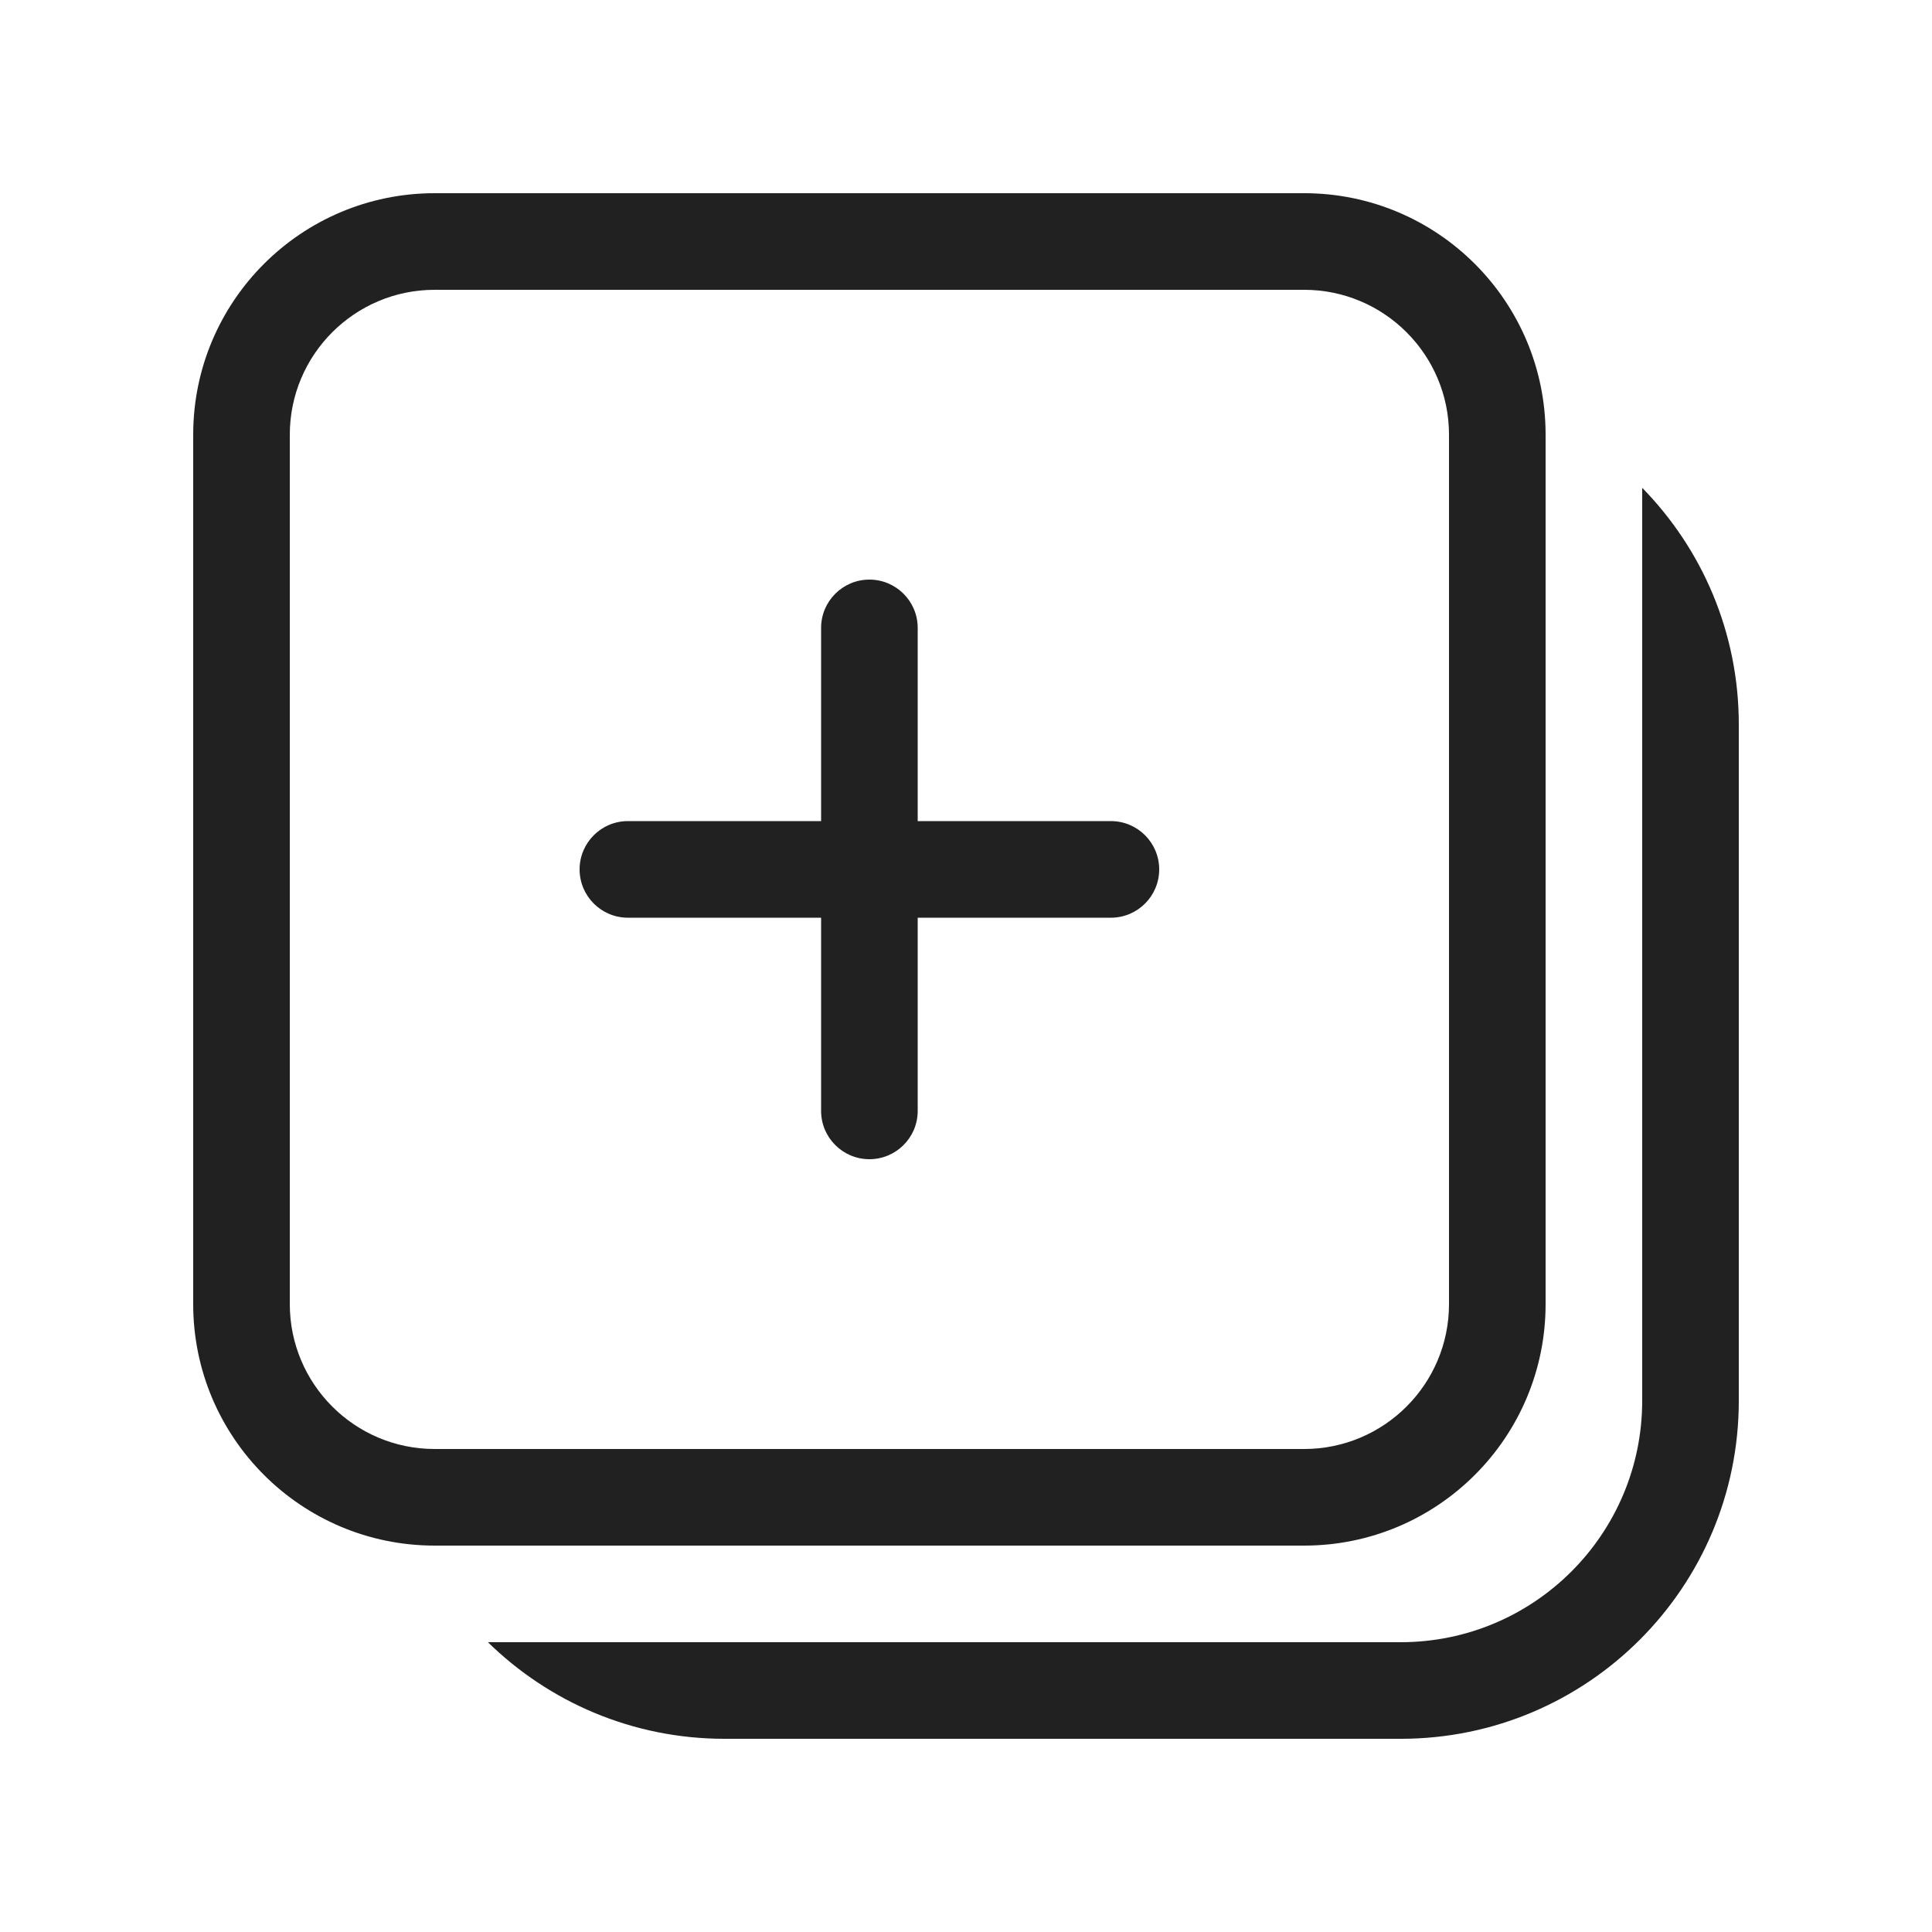
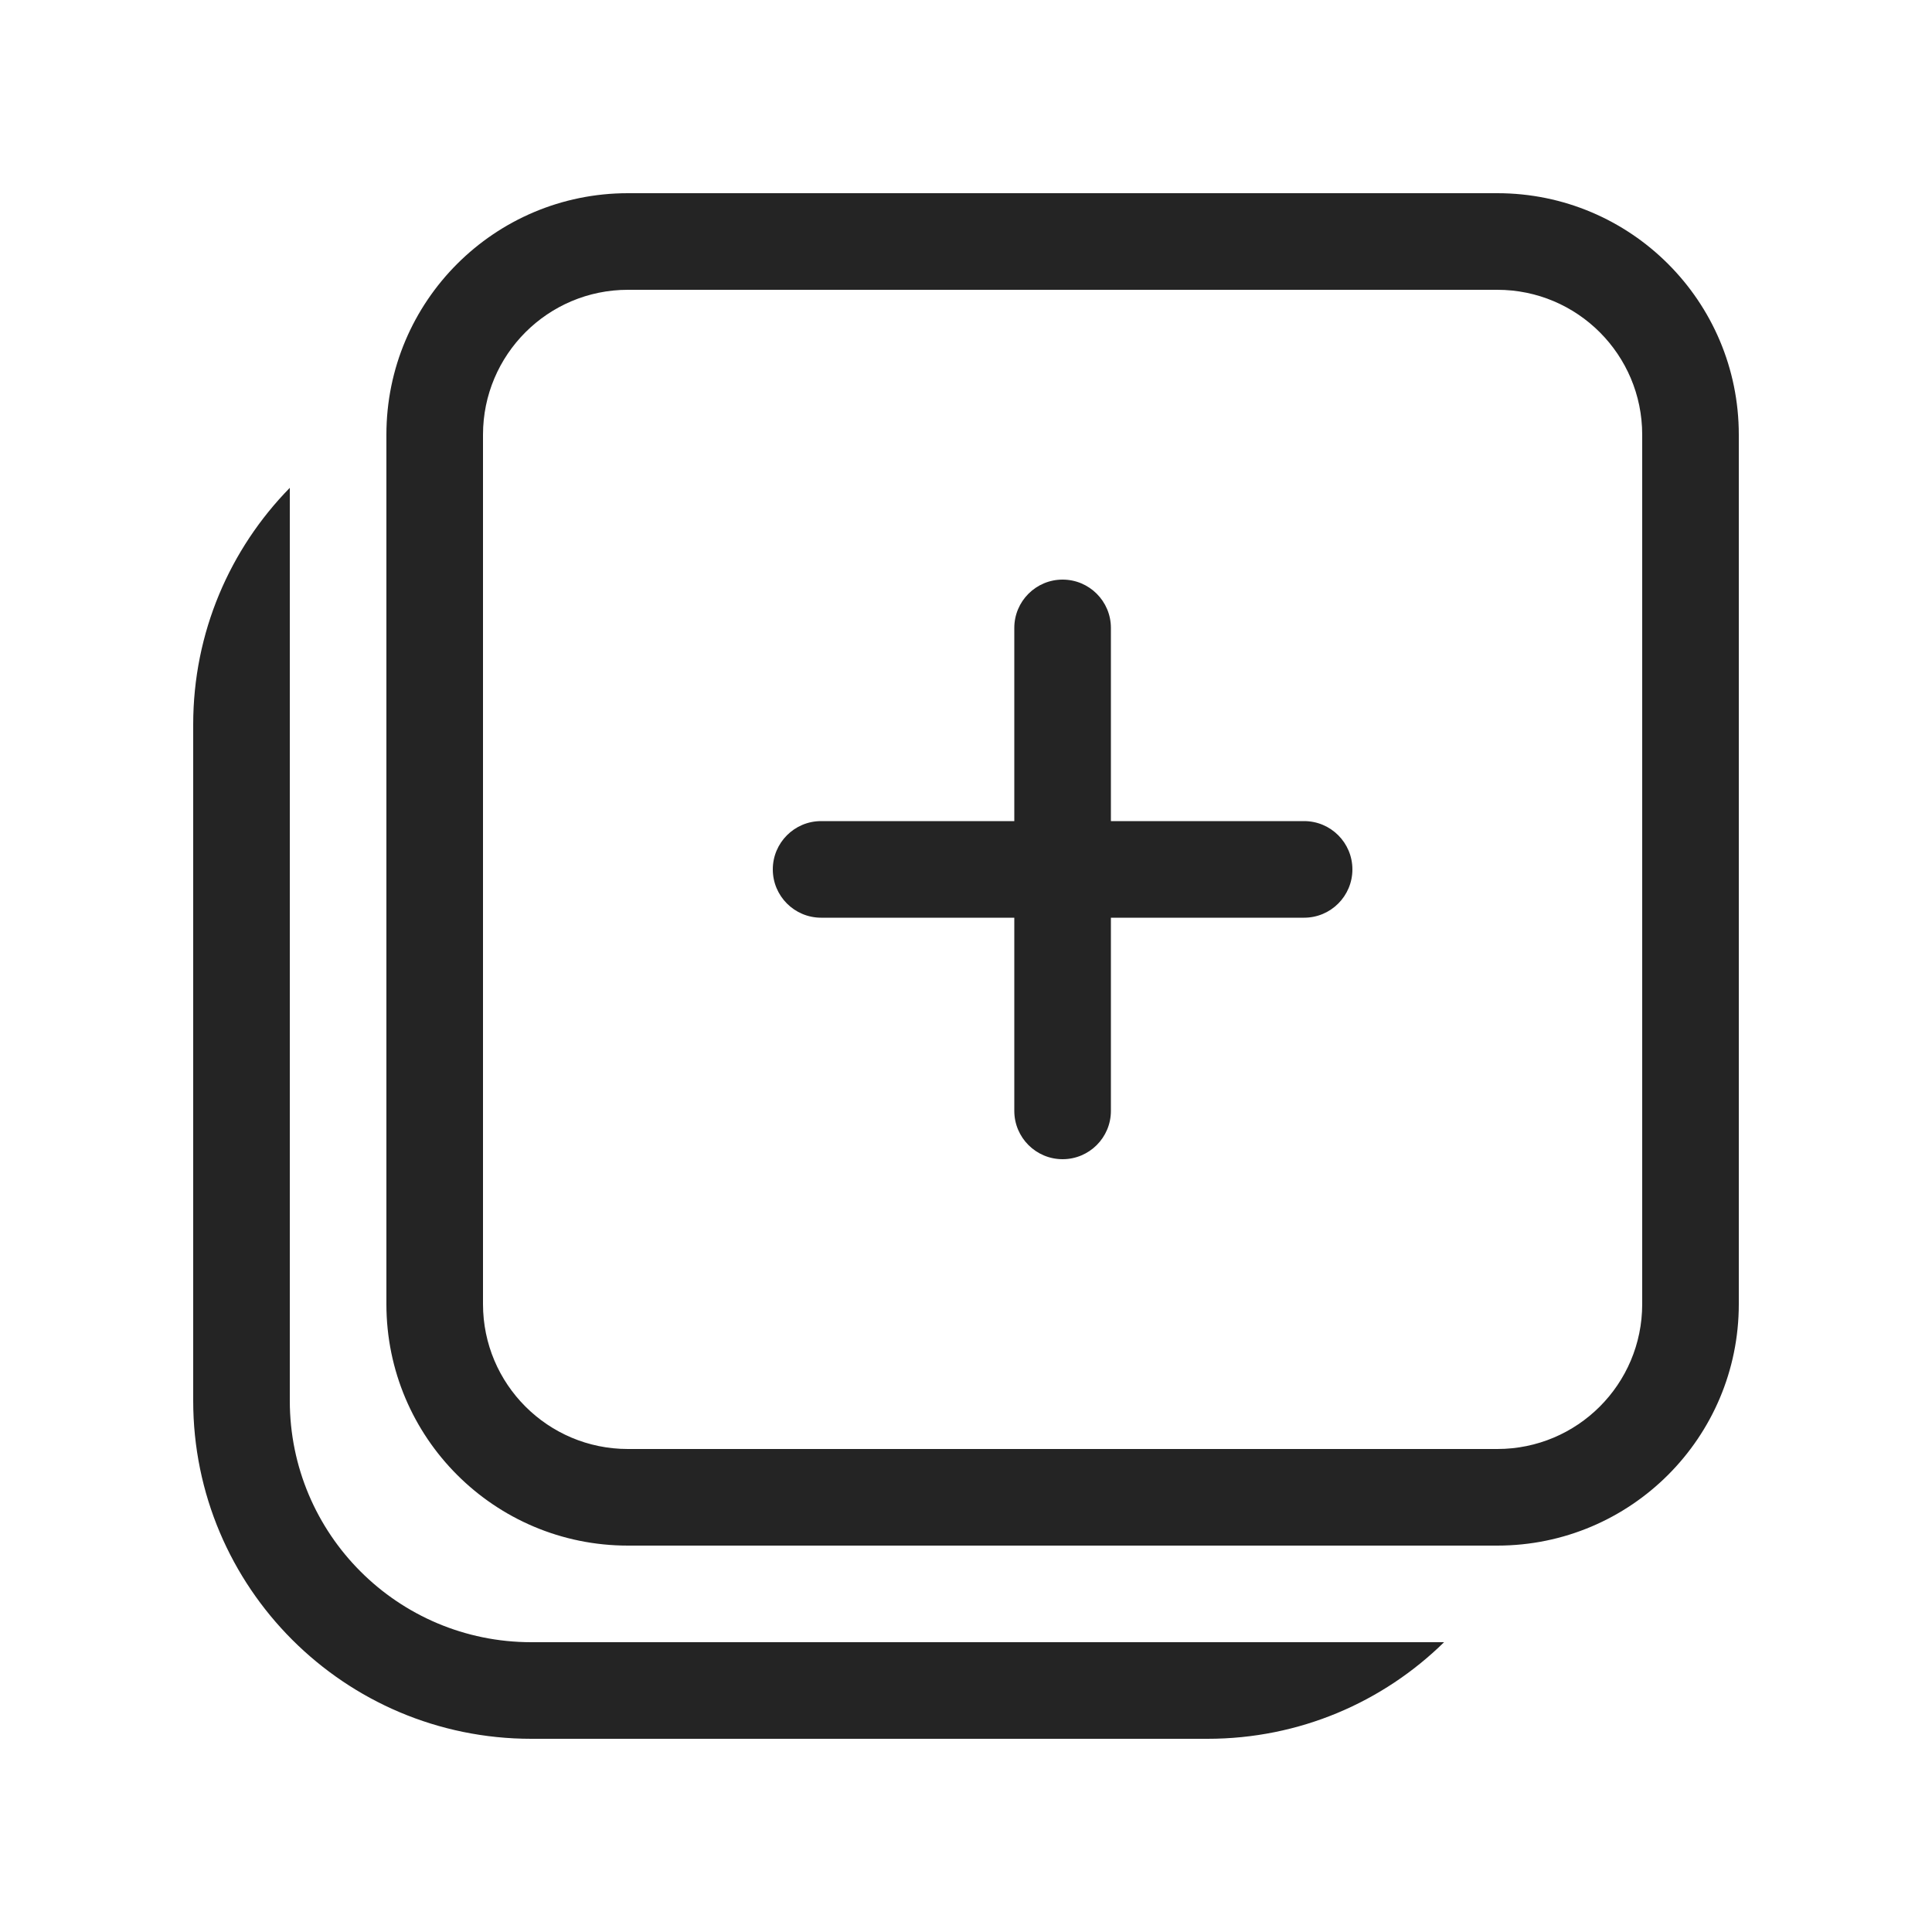
<svg xmlns="http://www.w3.org/2000/svg" width="20" height="20" viewBox="0 0 20 20" fill="none">
-   <path d="M9.5 6.5C9.5 6.224 9.276 6 9 6C8.724 6 8.5 6.224 8.5 6.5V8.5H6.5C6.224 8.5 6 8.724 6 9C6 9.276 6.224 9.5 6.5 9.5H8.5V11.5C8.5 11.776 8.724 12 9 12C9.276 12 9.5 11.776 9.5 11.5V9.5H11.5C11.776 9.5 12 9.276 12 9C12 8.724 11.776 8.5 11.5 8.5H9.5V6.5ZM4.5 2C3.119 2 2 3.119 2 4.5V13.5C2 14.881 3.119 16 4.5 16H13.5C14.881 16 16 14.881 16 13.5V4.5C16 3.119 14.881 2 13.5 2H4.5ZM3 4.5C3 3.672 3.672 3 4.5 3H13.5C14.328 3 15 3.672 15 4.5V13.5C15 14.328 14.328 15 13.5 15H4.5C3.672 15 3 14.328 3 13.5V4.5ZM7.5 18C6.547 18 5.682 17.618 5.051 17H14.5C15.881 17 17 15.88 17 14.5V5.05C17.619 5.682 18 6.546 18 7.5V14.5C18 16.433 16.433 18 14.5 18H7.5Z" fill="#212121" />
+   <path d="M10.5 6.5C10.5 6.224 10.724 6 11 6C11.276 6 11.5 6.224 11.5 6.5V8.5H13.5C13.776 8.5 14 8.724 14 9C14 9.276 13.776 9.5 13.5 9.5H11.5V11.5C11.5 11.776 11.276 12 11 12C10.724 12 10.5 11.776 10.5 11.5V9.5H8.5C8.224 9.5 8 9.276 8 9C8 8.724 8.224 8.5 8.5 8.5H10.5V6.5ZM15.5 2C16.881 2 18 3.119 18 4.5V13.5C18 14.881 16.881 16 15.5 16H6.5C5.119 16 4 14.881 4 13.5V4.5C4 3.119 5.119 2 6.5 2H15.5ZM17 4.5C17 3.672 16.329 3 15.5 3H6.5C5.672 3 5 3.672 5 4.5V13.5C5 14.329 5.672 15 6.5 15H15.5C16.329 15 17 14.329 17 13.5V4.5ZM12.5 18C13.454 18 14.318 17.619 14.949 17H5.5C4.119 17 3 15.881 3 14.5V5.05C2.381 5.682 2 6.546 2 7.5V14.5C2 16.433 3.567 18 5.5 18H12.5Z" fill="black" fill-opacity="0.859" />
</svg>
